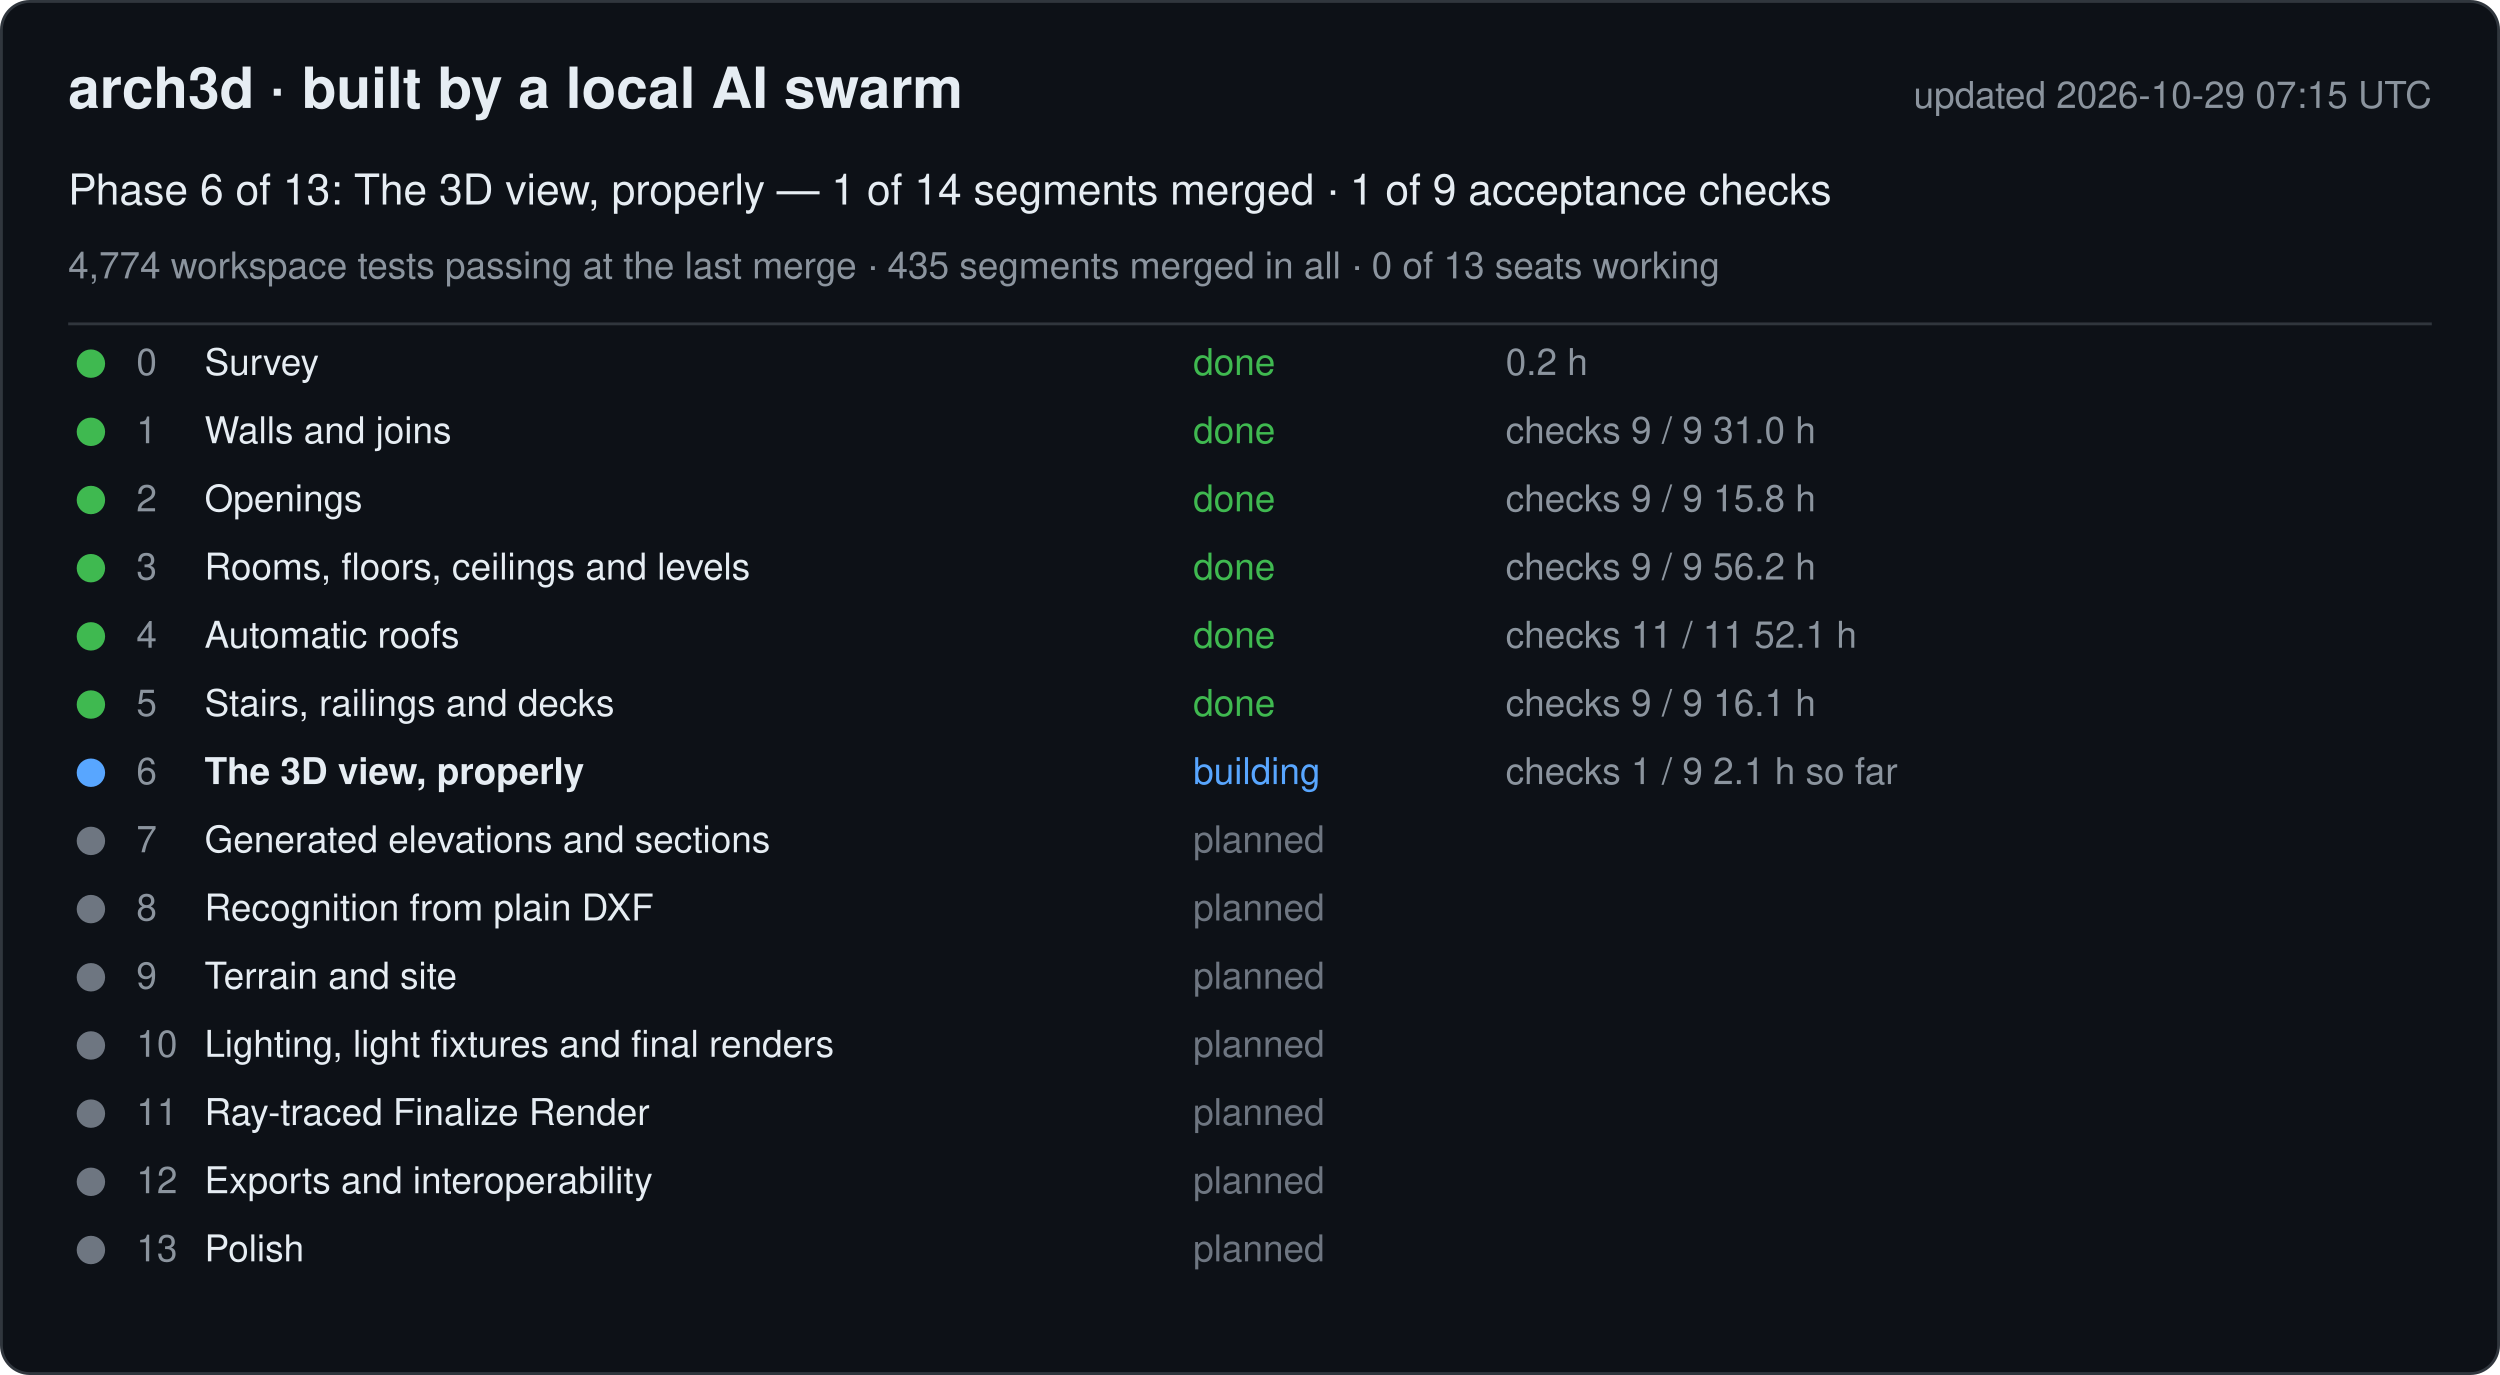
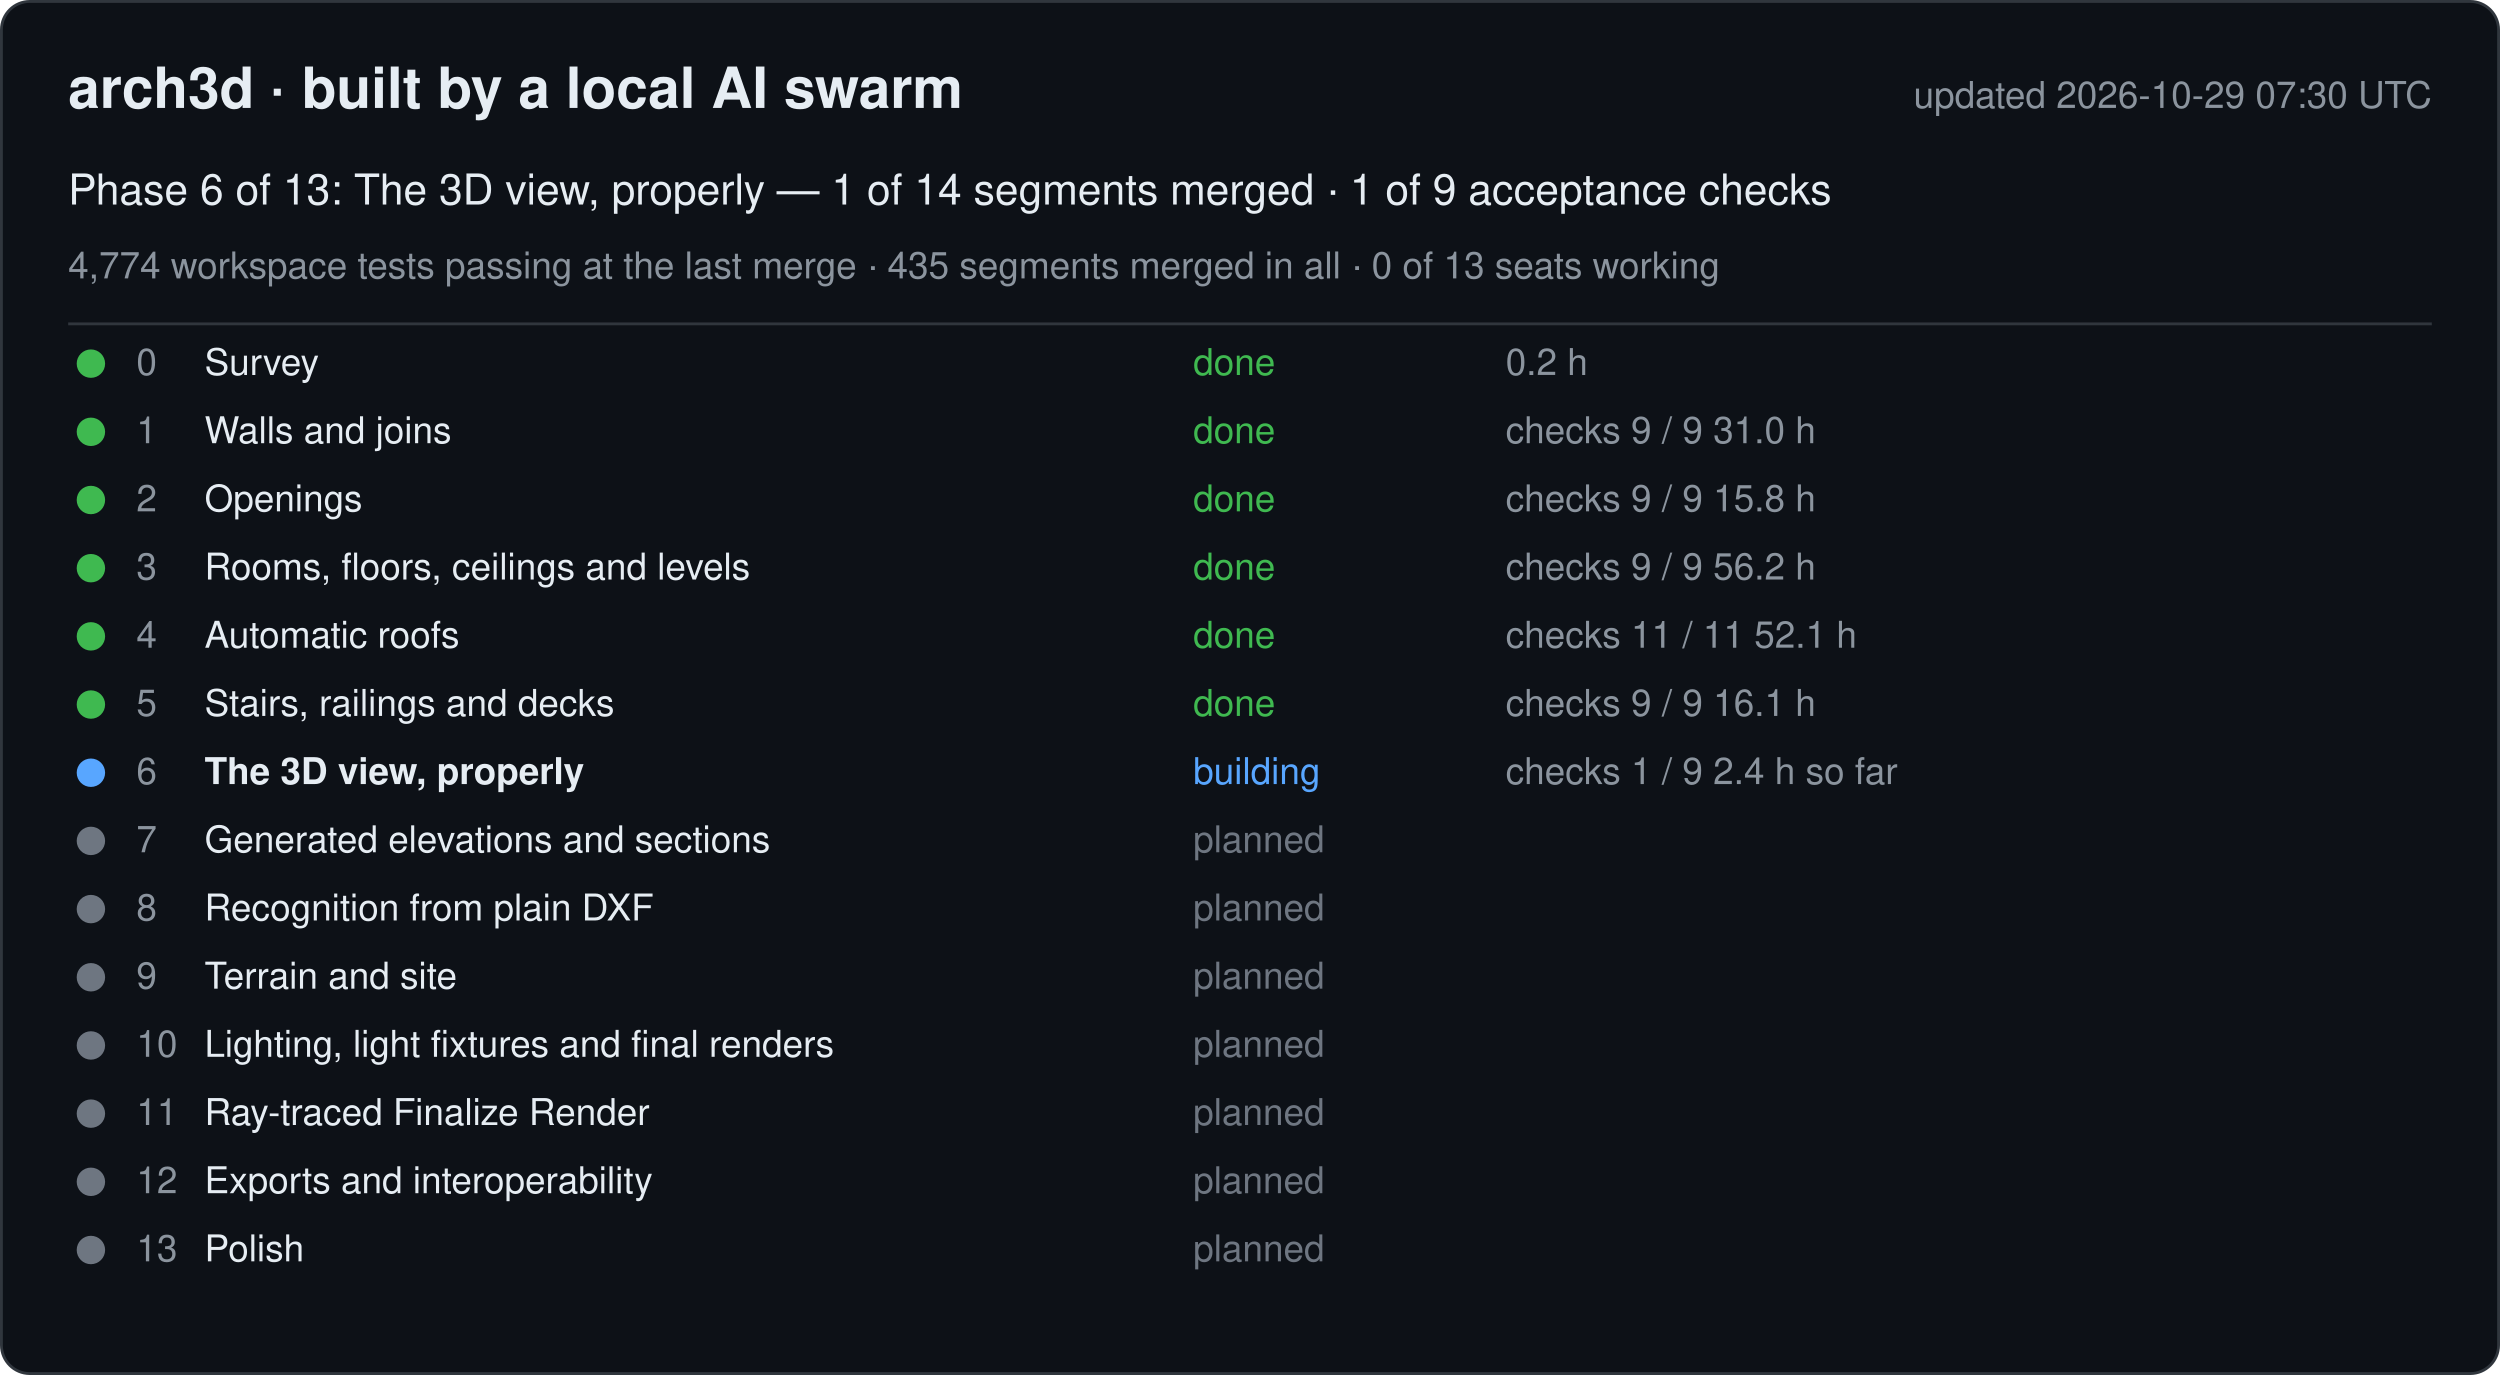
<svg xmlns="http://www.w3.org/2000/svg" width="880" height="484" viewBox="0 0 880 484" font-family="-apple-system, Segoe UI, Helvetica, Arial, sans-serif">
  <rect x="0.5" y="0.5" width="879" height="483" rx="10" fill="#0d1117" stroke="#30363d" />
  <text x="24" y="38" font-size="20" font-weight="600" fill="#e6edf3">arch3d · built by a local AI swarm</text>
-   <text x="856" y="38" font-size="13" fill="#8b949e" text-anchor="end">updated 2026-10-29 07:15 UTC</text>
+   <text x="856" y="38" font-size="13" fill="#8b949e" text-anchor="end">updated 2026-10-29 07:30 UTC</text>
  <text x="24" y="72" font-size="15" fill="#e6edf3">Phase 6 of 13: The 3D view, properly — 1 of 14 segments merged · 1 of 9 acceptance checks</text>
  <text x="24" y="98" font-size="13" fill="#8b949e">4,774 workspace tests passing at the last merge · 435 segments merged in all · 0 of 13 seats working</text>
  <line x1="24" y1="114" x2="856" y2="114" stroke="#30363d" />
  <g data-phase="0">
    <circle cx="32" cy="128" r="5" fill="#3fb950" />
    <text x="48" y="132" font-size="13" fill="#8b949e">0</text>
    <text x="72" y="132" font-size="13" fill="#e6edf3">Survey</text>
    <text x="420" y="132" font-size="13" fill="#3fb950">done</text>
    <text x="530" y="132" font-size="13" fill="#8b949e">0.2 h</text>
  </g>
  <g data-phase="1">
    <circle cx="32" cy="152" r="5" fill="#3fb950" />
    <text x="48" y="156" font-size="13" fill="#8b949e">1</text>
    <text x="72" y="156" font-size="13" fill="#e6edf3">Walls and joins</text>
    <text x="420" y="156" font-size="13" fill="#3fb950">done</text>
    <text x="530" y="156" font-size="13" fill="#8b949e">checks 9 / 9   31.0 h</text>
  </g>
  <g data-phase="2">
    <circle cx="32" cy="176" r="5" fill="#3fb950" />
    <text x="48" y="180" font-size="13" fill="#8b949e">2</text>
    <text x="72" y="180" font-size="13" fill="#e6edf3">Openings</text>
    <text x="420" y="180" font-size="13" fill="#3fb950">done</text>
    <text x="530" y="180" font-size="13" fill="#8b949e">checks 9 / 9   15.8 h</text>
  </g>
  <g data-phase="3">
    <circle cx="32" cy="200" r="5" fill="#3fb950" />
    <text x="48" y="204" font-size="13" fill="#8b949e">3</text>
    <text x="72" y="204" font-size="13" fill="#e6edf3">Rooms, floors, ceilings and levels</text>
    <text x="420" y="204" font-size="13" fill="#3fb950">done</text>
    <text x="530" y="204" font-size="13" fill="#8b949e">checks 9 / 9   56.2 h</text>
  </g>
  <g data-phase="4">
    <circle cx="32" cy="224" r="5" fill="#3fb950" />
    <text x="48" y="228" font-size="13" fill="#8b949e">4</text>
    <text x="72" y="228" font-size="13" fill="#e6edf3">Automatic roofs</text>
    <text x="420" y="228" font-size="13" fill="#3fb950">done</text>
    <text x="530" y="228" font-size="13" fill="#8b949e">checks 11 / 11   52.1 h</text>
  </g>
  <g data-phase="5">
    <circle cx="32" cy="248" r="5" fill="#3fb950" />
    <text x="48" y="252" font-size="13" fill="#8b949e">5</text>
    <text x="72" y="252" font-size="13" fill="#e6edf3">Stairs, railings and decks</text>
    <text x="420" y="252" font-size="13" fill="#3fb950">done</text>
    <text x="530" y="252" font-size="13" fill="#8b949e">checks 9 / 9   16.1 h</text>
  </g>
  <g data-phase="6">
    <circle cx="32" cy="272" r="5" fill="#58a6ff" />
    <text x="48" y="276" font-size="13" fill="#8b949e">6</text>
    <text x="72" y="276" font-size="13" fill="#e6edf3" font-weight="600">The 3D view, properly</text>
    <text x="420" y="276" font-size="13" fill="#58a6ff">building</text>
-     <text x="530" y="276" font-size="13" fill="#8b949e">checks 1 / 9   2.1 h so far</text>
+     <text x="530" y="276" font-size="13" fill="#8b949e">checks 1 / 9   2.4 h so far</text>
  </g>
  <g data-phase="7">
    <circle cx="32" cy="296" r="5" fill="#6e7681" />
    <text x="48" y="300" font-size="13" fill="#8b949e">7</text>
    <text x="72" y="300" font-size="13" fill="#e6edf3">Generated elevations and sections</text>
    <text x="420" y="300" font-size="13" fill="#6e7681">planned</text>
    <text x="530" y="300" font-size="13" fill="#8b949e" />
  </g>
  <g data-phase="8">
    <circle cx="32" cy="320" r="5" fill="#6e7681" />
    <text x="48" y="324" font-size="13" fill="#8b949e">8</text>
    <text x="72" y="324" font-size="13" fill="#e6edf3">Recognition from plain DXF</text>
    <text x="420" y="324" font-size="13" fill="#6e7681">planned</text>
    <text x="530" y="324" font-size="13" fill="#8b949e" />
  </g>
  <g data-phase="9">
    <circle cx="32" cy="344" r="5" fill="#6e7681" />
    <text x="48" y="348" font-size="13" fill="#8b949e">9</text>
    <text x="72" y="348" font-size="13" fill="#e6edf3">Terrain and site</text>
    <text x="420" y="348" font-size="13" fill="#6e7681">planned</text>
    <text x="530" y="348" font-size="13" fill="#8b949e" />
  </g>
  <g data-phase="10">
    <circle cx="32" cy="368" r="5" fill="#6e7681" />
    <text x="48" y="372" font-size="13" fill="#8b949e">10</text>
    <text x="72" y="372" font-size="13" fill="#e6edf3">Lighting, light fixtures and final renders</text>
    <text x="420" y="372" font-size="13" fill="#6e7681">planned</text>
    <text x="530" y="372" font-size="13" fill="#8b949e" />
  </g>
  <g data-phase="11">
    <circle cx="32" cy="392" r="5" fill="#6e7681" />
    <text x="48" y="396" font-size="13" fill="#8b949e">11</text>
    <text x="72" y="396" font-size="13" fill="#e6edf3">Ray-traced Finalize Render</text>
    <text x="420" y="396" font-size="13" fill="#6e7681">planned</text>
    <text x="530" y="396" font-size="13" fill="#8b949e" />
  </g>
  <g data-phase="12">
    <circle cx="32" cy="416" r="5" fill="#6e7681" />
    <text x="48" y="420" font-size="13" fill="#8b949e">12</text>
    <text x="72" y="420" font-size="13" fill="#e6edf3">Exports and interoperability</text>
    <text x="420" y="420" font-size="13" fill="#6e7681">planned</text>
    <text x="530" y="420" font-size="13" fill="#8b949e" />
  </g>
  <g data-phase="13">
    <circle cx="32" cy="440" r="5" fill="#6e7681" />
    <text x="48" y="444" font-size="13" fill="#8b949e">13</text>
    <text x="72" y="444" font-size="13" fill="#e6edf3">Polish</text>
    <text x="420" y="444" font-size="13" fill="#6e7681">planned</text>
    <text x="530" y="444" font-size="13" fill="#8b949e" />
  </g>
</svg>
